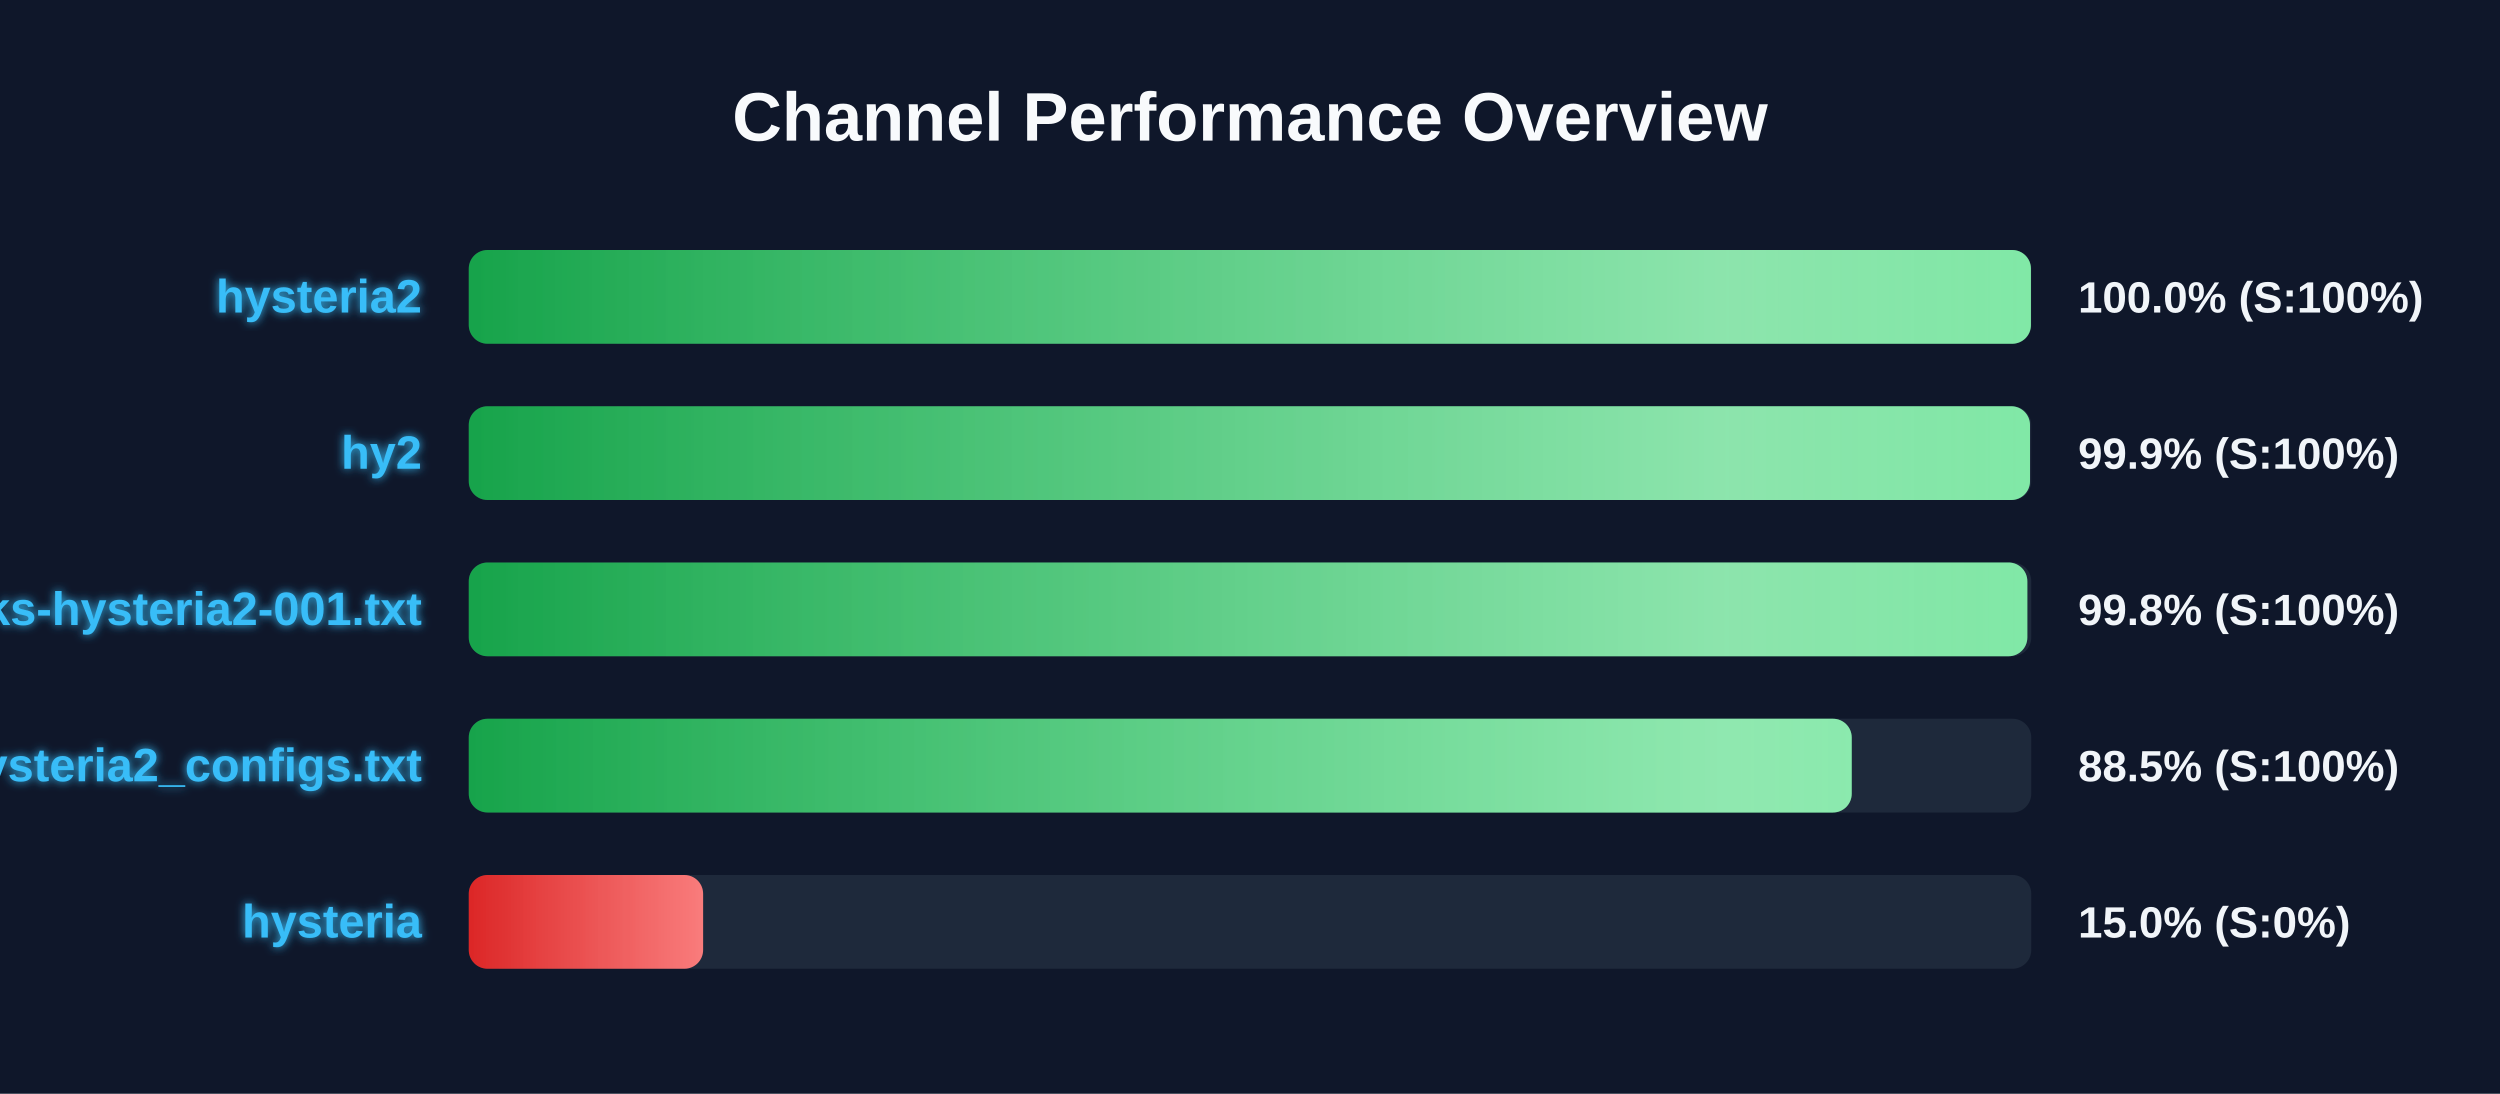
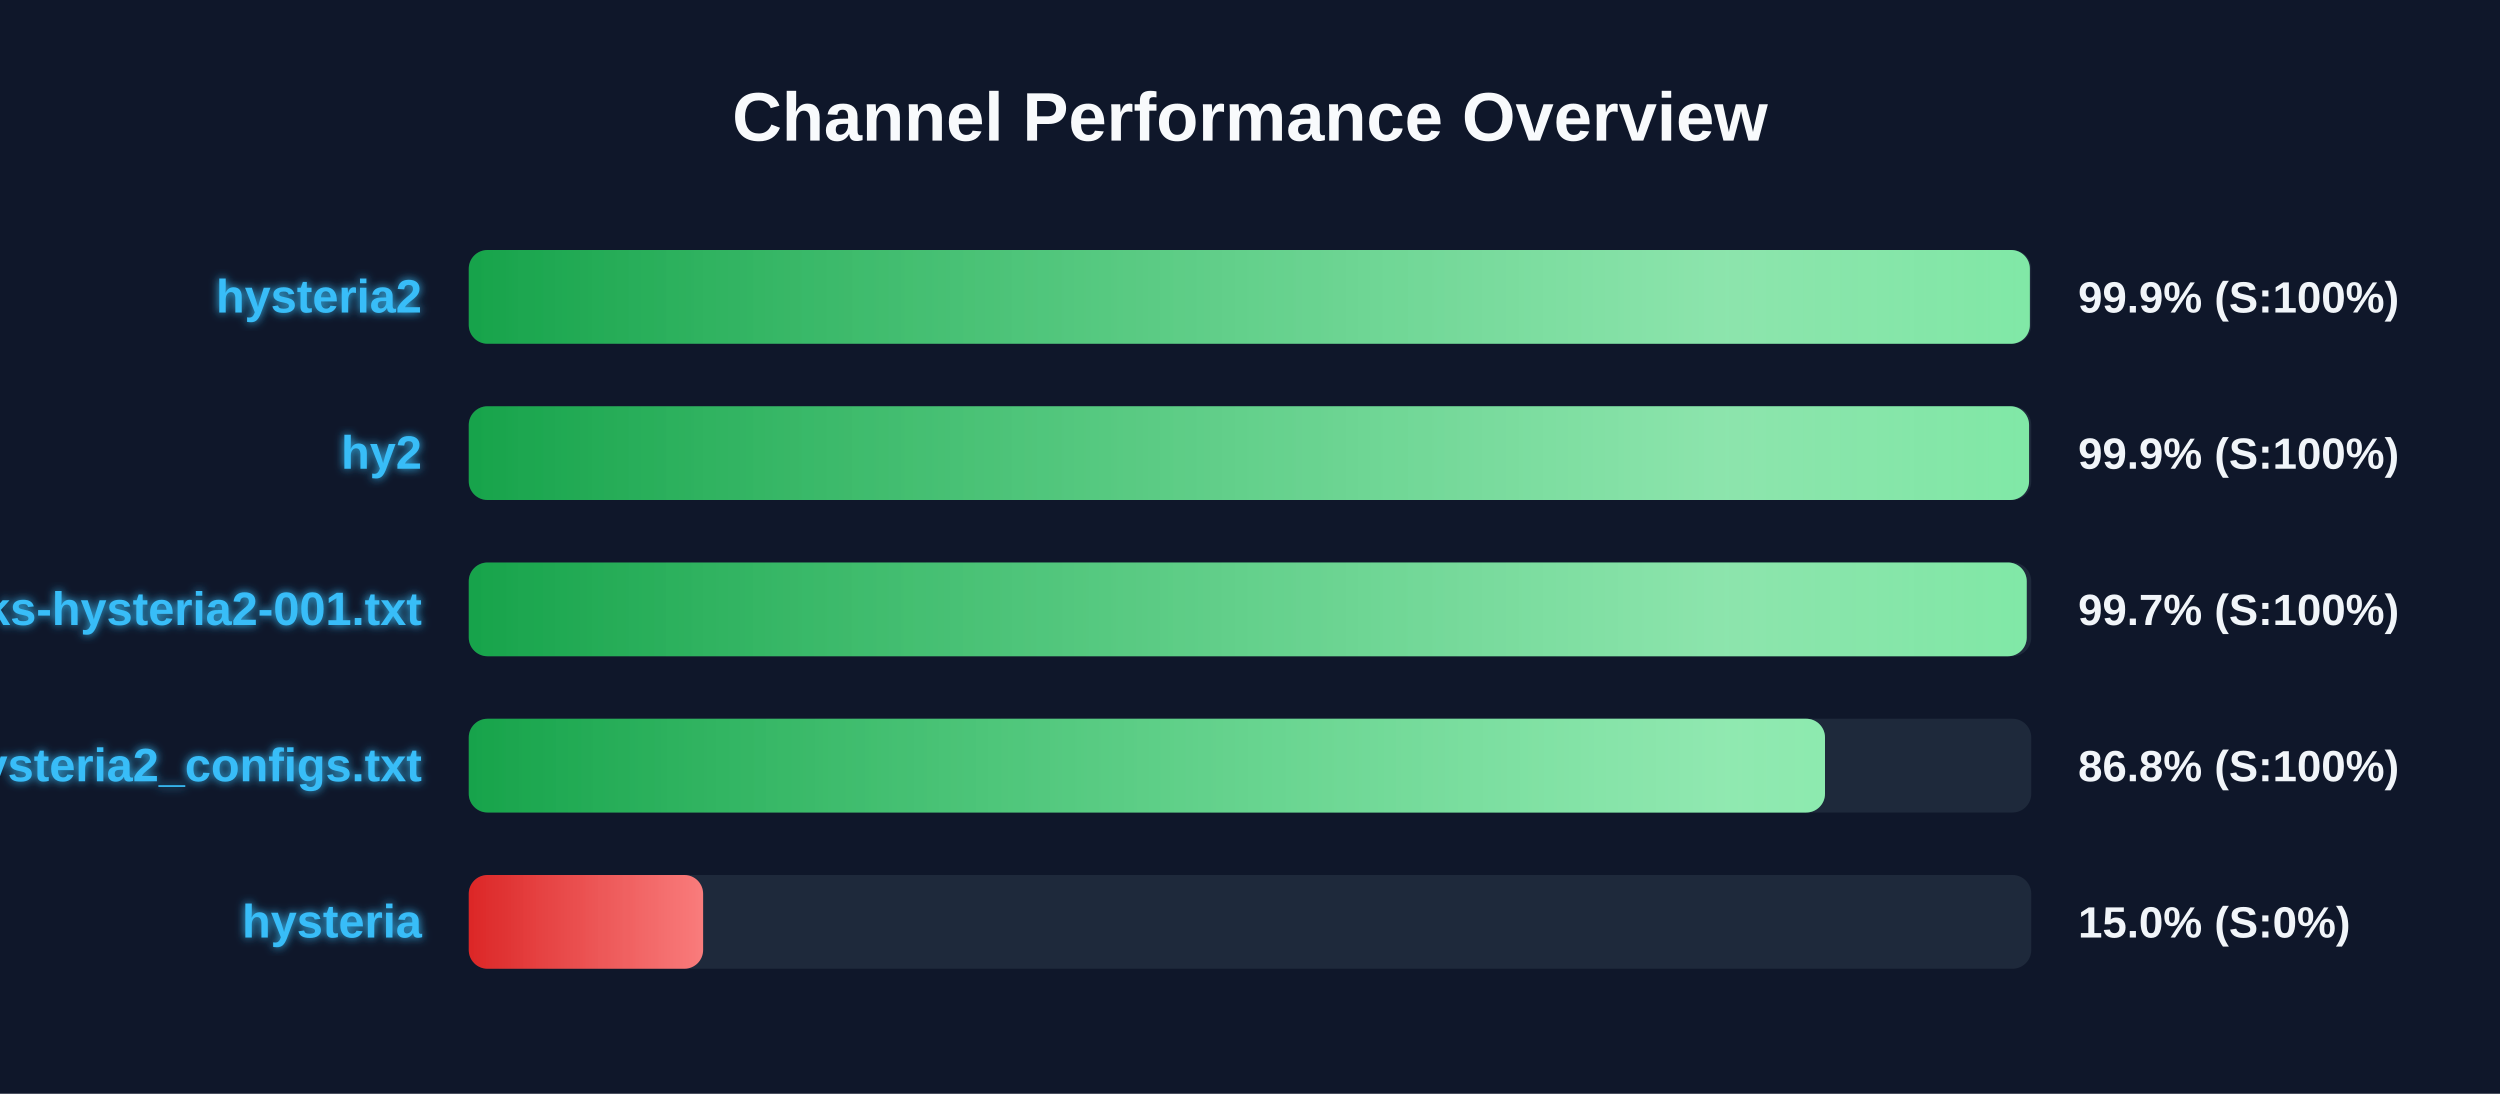
<svg xmlns="http://www.w3.org/2000/svg" width="800" height="350" version="1.1">
  <defs>
    <linearGradient id="grad-green" x1="0%" y1="0%" x2="100%" y2="0%">
      <stop offset="0%" stop-color="#16a34a" />
      <stop offset="100%" stop-color="#4ade80" />
    </linearGradient>
    <linearGradient id="grad-yellow" x1="0%" y1="0%" x2="100%" y2="0%">
      <stop offset="0%" stop-color="#ca8a04" />
      <stop offset="100%" stop-color="#fde047" />
    </linearGradient>
    <linearGradient id="grad-red" x1="0%" y1="0%" x2="100%" y2="0%">
      <stop offset="0%" stop-color="#dc2626" />
      <stop offset="100%" stop-color="#f87171" />
    </linearGradient>
    <linearGradient id="shimmer" x1="0%" y1="0%" x2="100%" y2="0%">
      <stop offset="0%" stop-color="rgba(255,255,255,0)" />
      <stop offset="50%" stop-color="rgba(255,255,255,0.4)" />
      <stop offset="100%" stop-color="rgba(255,255,255,0)" />
    </linearGradient>
    <filter id="glow" x="-20%" y="-20%" width="140%" height="140%">
      <feGaussianBlur stdDeviation="1.5" result="blur" />
      <feComposite in="SourceGraphic" in2="blur" operator="over" />
    </filter>
  </defs>
  <style>
        .bg-rect { fill: #0f172a; }
        .title { font: bold 22px 'Segoe UI', Arial, sans-serif; fill: #f8fafc; }
        .row { font: bold 15px 'Segoe UI', Arial, sans-serif; fill: #38bdf8; filter: url(#glow); }
        .score { font: bold 14px 'Segoe UI', Arial, sans-serif; fill: #f1f5f9; }
        @keyframes shimmer-anim {
            0% { transform: translateX(-100%); }
            100% { transform: translateX(200%); }
        }
        .shimmer-rect {
            animation: shimmer-anim 2.5s infinite linear;
        }
    </style>
  <rect width="100%" height="100%" class="bg-rect" />
  <text x="400" y="45" text-anchor="middle" class="title">Channel Performance Overview</text>
  <rect x="150" y="80" width="500" height="30" fill="#1e293b" rx="6" />
  <clipPath id="clip-0">
-     <rect x="150" y="80" width="499.9" height="30" rx="6" />
+     <rect x="150" y="80" width="499.55" height="30" rx="6" />
  </clipPath>
-   <rect x="150" y="80" width="499.9" height="30" fill="url(#grad-green)" rx="6" />
+   <rect x="150" y="80" width="499.55" height="30" fill="url(#grad-green)" rx="6" />
  <g clip-path="url(#clip-0)">
    <rect x="150" y="80" width="100%" height="30" fill="url(#shimmer)" class="shimmer-rect" />
  </g>
  <text x="135" y="100" text-anchor="end" class="row">hysteria2</text>
-   <text x="665" y="100" text-anchor="start" class="score">100.0% (S:100%)</text>
+   <text x="665" y="100" text-anchor="start" class="score">99.9% (S:100%)</text>
  <rect x="150" y="130" width="500" height="30" fill="#1e293b" rx="6" />
  <clipPath id="clip-1">
-     <rect x="150" y="130" width="499.6" height="30" rx="6" />
+     <rect x="150" y="130" width="499.3" height="30" rx="6" />
  </clipPath>
-   <rect x="150" y="130" width="499.6" height="30" fill="url(#grad-green)" rx="6" />
+   <rect x="150" y="130" width="499.3" height="30" fill="url(#grad-green)" rx="6" />
  <g clip-path="url(#clip-1)">
    <rect x="150" y="130" width="100%" height="30" fill="url(#shimmer)" class="shimmer-rect" />
  </g>
  <text x="135" y="150" text-anchor="end" class="row">hy2</text>
  <text x="665" y="150" text-anchor="start" class="score">99.9% (S:100%)</text>
  <rect x="150" y="180" width="500" height="30" fill="#1e293b" rx="6" />
  <clipPath id="clip-2">
-     <rect x="150" y="180" width="498.75" height="30" rx="6" />
+     <rect x="150" y="180" width="498.55" height="30" rx="6" />
  </clipPath>
-   <rect x="150" y="180" width="498.75" height="30" fill="url(#grad-green)" rx="6" />
+   <rect x="150" y="180" width="498.55" height="30" fill="url(#grad-green)" rx="6" />
  <g clip-path="url(#clip-2)">
    <rect x="150" y="180" width="100%" height="30" fill="url(#shimmer)" class="shimmer-rect" />
  </g>
  <text x="135" y="200" text-anchor="end" class="row">EbraSha-Protocol-Chunks-hysteria2-001.txt</text>
-   <text x="665" y="200" text-anchor="start" class="score">99.8% (S:100%)</text>
+   <text x="665" y="200" text-anchor="start" class="score">99.7% (S:100%)</text>
  <rect x="150" y="230" width="500" height="30" fill="#1e293b" rx="6" />
  <clipPath id="clip-3">
-     <rect x="150" y="230" width="442.55" height="30" rx="6" />
+     <rect x="150" y="230" width="434.0" height="30" rx="6" />
  </clipPath>
-   <rect x="150" y="230" width="442.55" height="30" fill="url(#grad-green)" rx="6" />
+   <rect x="150" y="230" width="434.0" height="30" fill="url(#grad-green)" rx="6" />
  <g clip-path="url(#clip-3)">
    <rect x="150" y="230" width="100%" height="30" fill="url(#shimmer)" class="shimmer-rect" />
  </g>
  <text x="135" y="250" text-anchor="end" class="row">hysteria2_configs.txt</text>
-   <text x="665" y="250" text-anchor="start" class="score">88.5% (S:100%)</text>
+   <text x="665" y="250" text-anchor="start" class="score">86.8% (S:100%)</text>
  <rect x="150" y="280" width="500" height="30" fill="#1e293b" rx="6" />
  <clipPath id="clip-4">
    <rect x="150" y="280" width="75.0" height="30" rx="6" />
  </clipPath>
  <rect x="150" y="280" width="75.0" height="30" fill="url(#grad-red)" rx="6" />
  <g clip-path="url(#clip-4)">
    <rect x="150" y="280" width="100%" height="30" fill="url(#shimmer)" class="shimmer-rect" />
  </g>
  <text x="135" y="300" text-anchor="end" class="row">hysteria</text>
  <text x="665" y="300" text-anchor="start" class="score">15.0% (S:0%)</text>
</svg>
